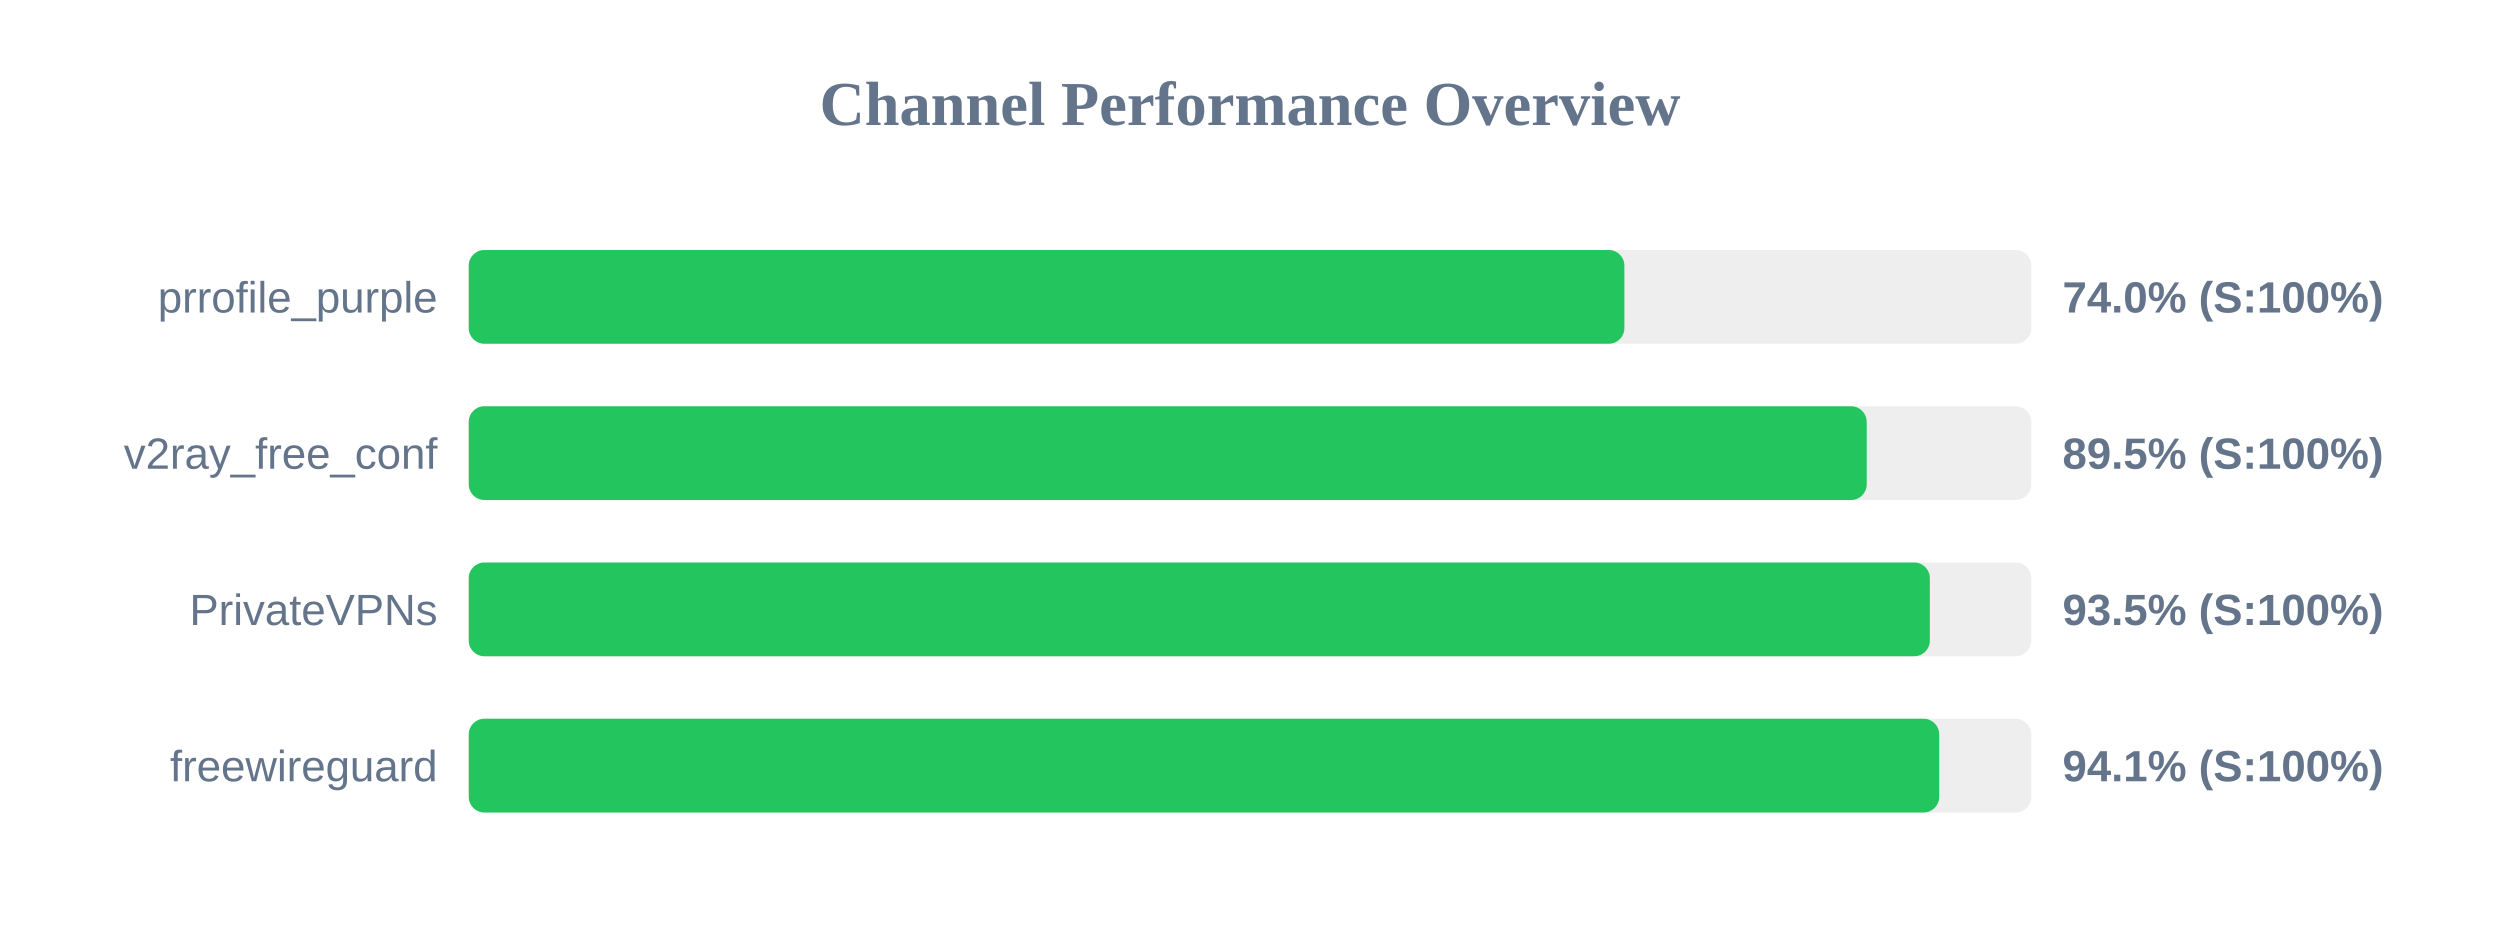
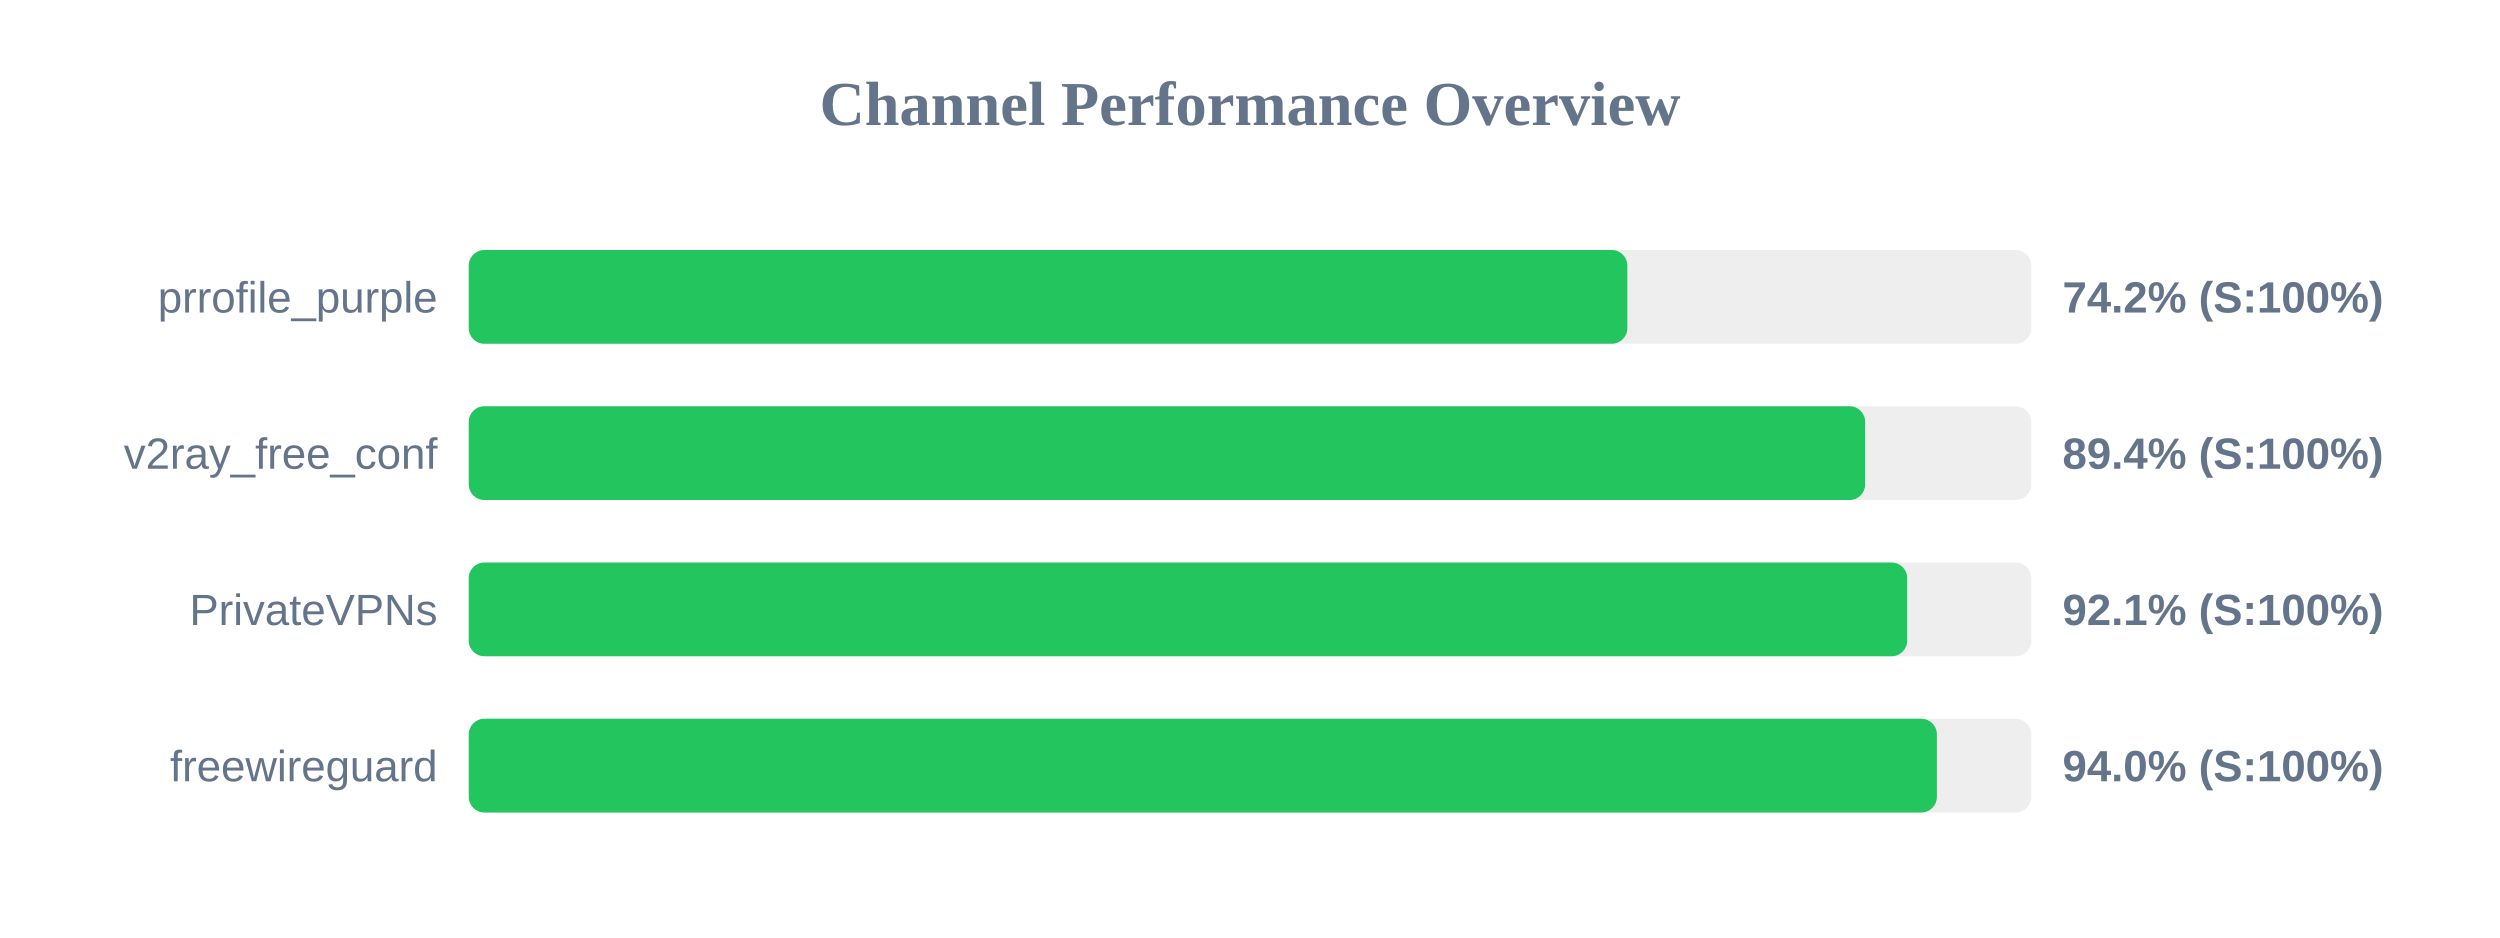
<svg xmlns="http://www.w3.org/2000/svg" width="800" height="300" version="1.1">
  <style>
        .row { font: 14px Arial; fill: #64748b; }
        .score { font: bold 14px Arial; fill: #64748b; }
    </style>
  <text x="400" y="40" text-anchor="middle" font-size="20px" font-weight="bold" fill="#64748b">Channel Performance Overview</text>
  <rect x="150" y="80" width="500" height="30" fill="#eee" rx="5" />
-   <rect x="150" y="80" width="369.8" height="30" fill="#22c55e" rx="5" />
+   <rect x="150" y="80" width="370.75" height="30" fill="#22c55e" rx="5" />
  <text x="140" y="100" text-anchor="end" class="row">prrofile_purple</text>
-   <text x="660" y="100" text-anchor="start" class="score">74.0% (S:100%)</text>
+   <text x="660" y="100" text-anchor="start" class="score">74.2% (S:100%)</text>
  <rect x="150" y="130" width="500" height="30" fill="#eee" rx="5" />
-   <rect x="150" y="130" width="447.35" height="30" fill="#22c55e" rx="5" />
+   <rect x="150" y="130" width="446.85" height="30" fill="#22c55e" rx="5" />
  <text x="140" y="150" text-anchor="end" class="row">v2ray_free_conf</text>
-   <text x="660" y="150" text-anchor="start" class="score">89.5% (S:100%)</text>
+   <text x="660" y="150" text-anchor="start" class="score">89.4% (S:100%)</text>
  <rect x="150" y="180" width="500" height="30" fill="#eee" rx="5" />
-   <rect x="150" y="180" width="467.55" height="30" fill="#22c55e" rx="5" />
+   <rect x="150" y="180" width="460.3" height="30" fill="#22c55e" rx="5" />
  <text x="140" y="200" text-anchor="end" class="row">PrivateVPNs</text>
-   <text x="660" y="200" text-anchor="start" class="score">93.5% (S:100%)</text>
+   <text x="660" y="200" text-anchor="start" class="score">92.1% (S:100%)</text>
  <rect x="150" y="230" width="500" height="30" fill="#eee" rx="5" />
-   <rect x="150" y="230" width="470.55" height="30" fill="#22c55e" rx="5" />
+   <rect x="150" y="230" width="469.8" height="30" fill="#22c55e" rx="5" />
  <text x="140" y="250" text-anchor="end" class="row">freewireguard</text>
-   <text x="660" y="250" text-anchor="start" class="score">94.1% (S:100%)</text>
+   <text x="660" y="250" text-anchor="start" class="score">94.0% (S:100%)</text>
</svg>
